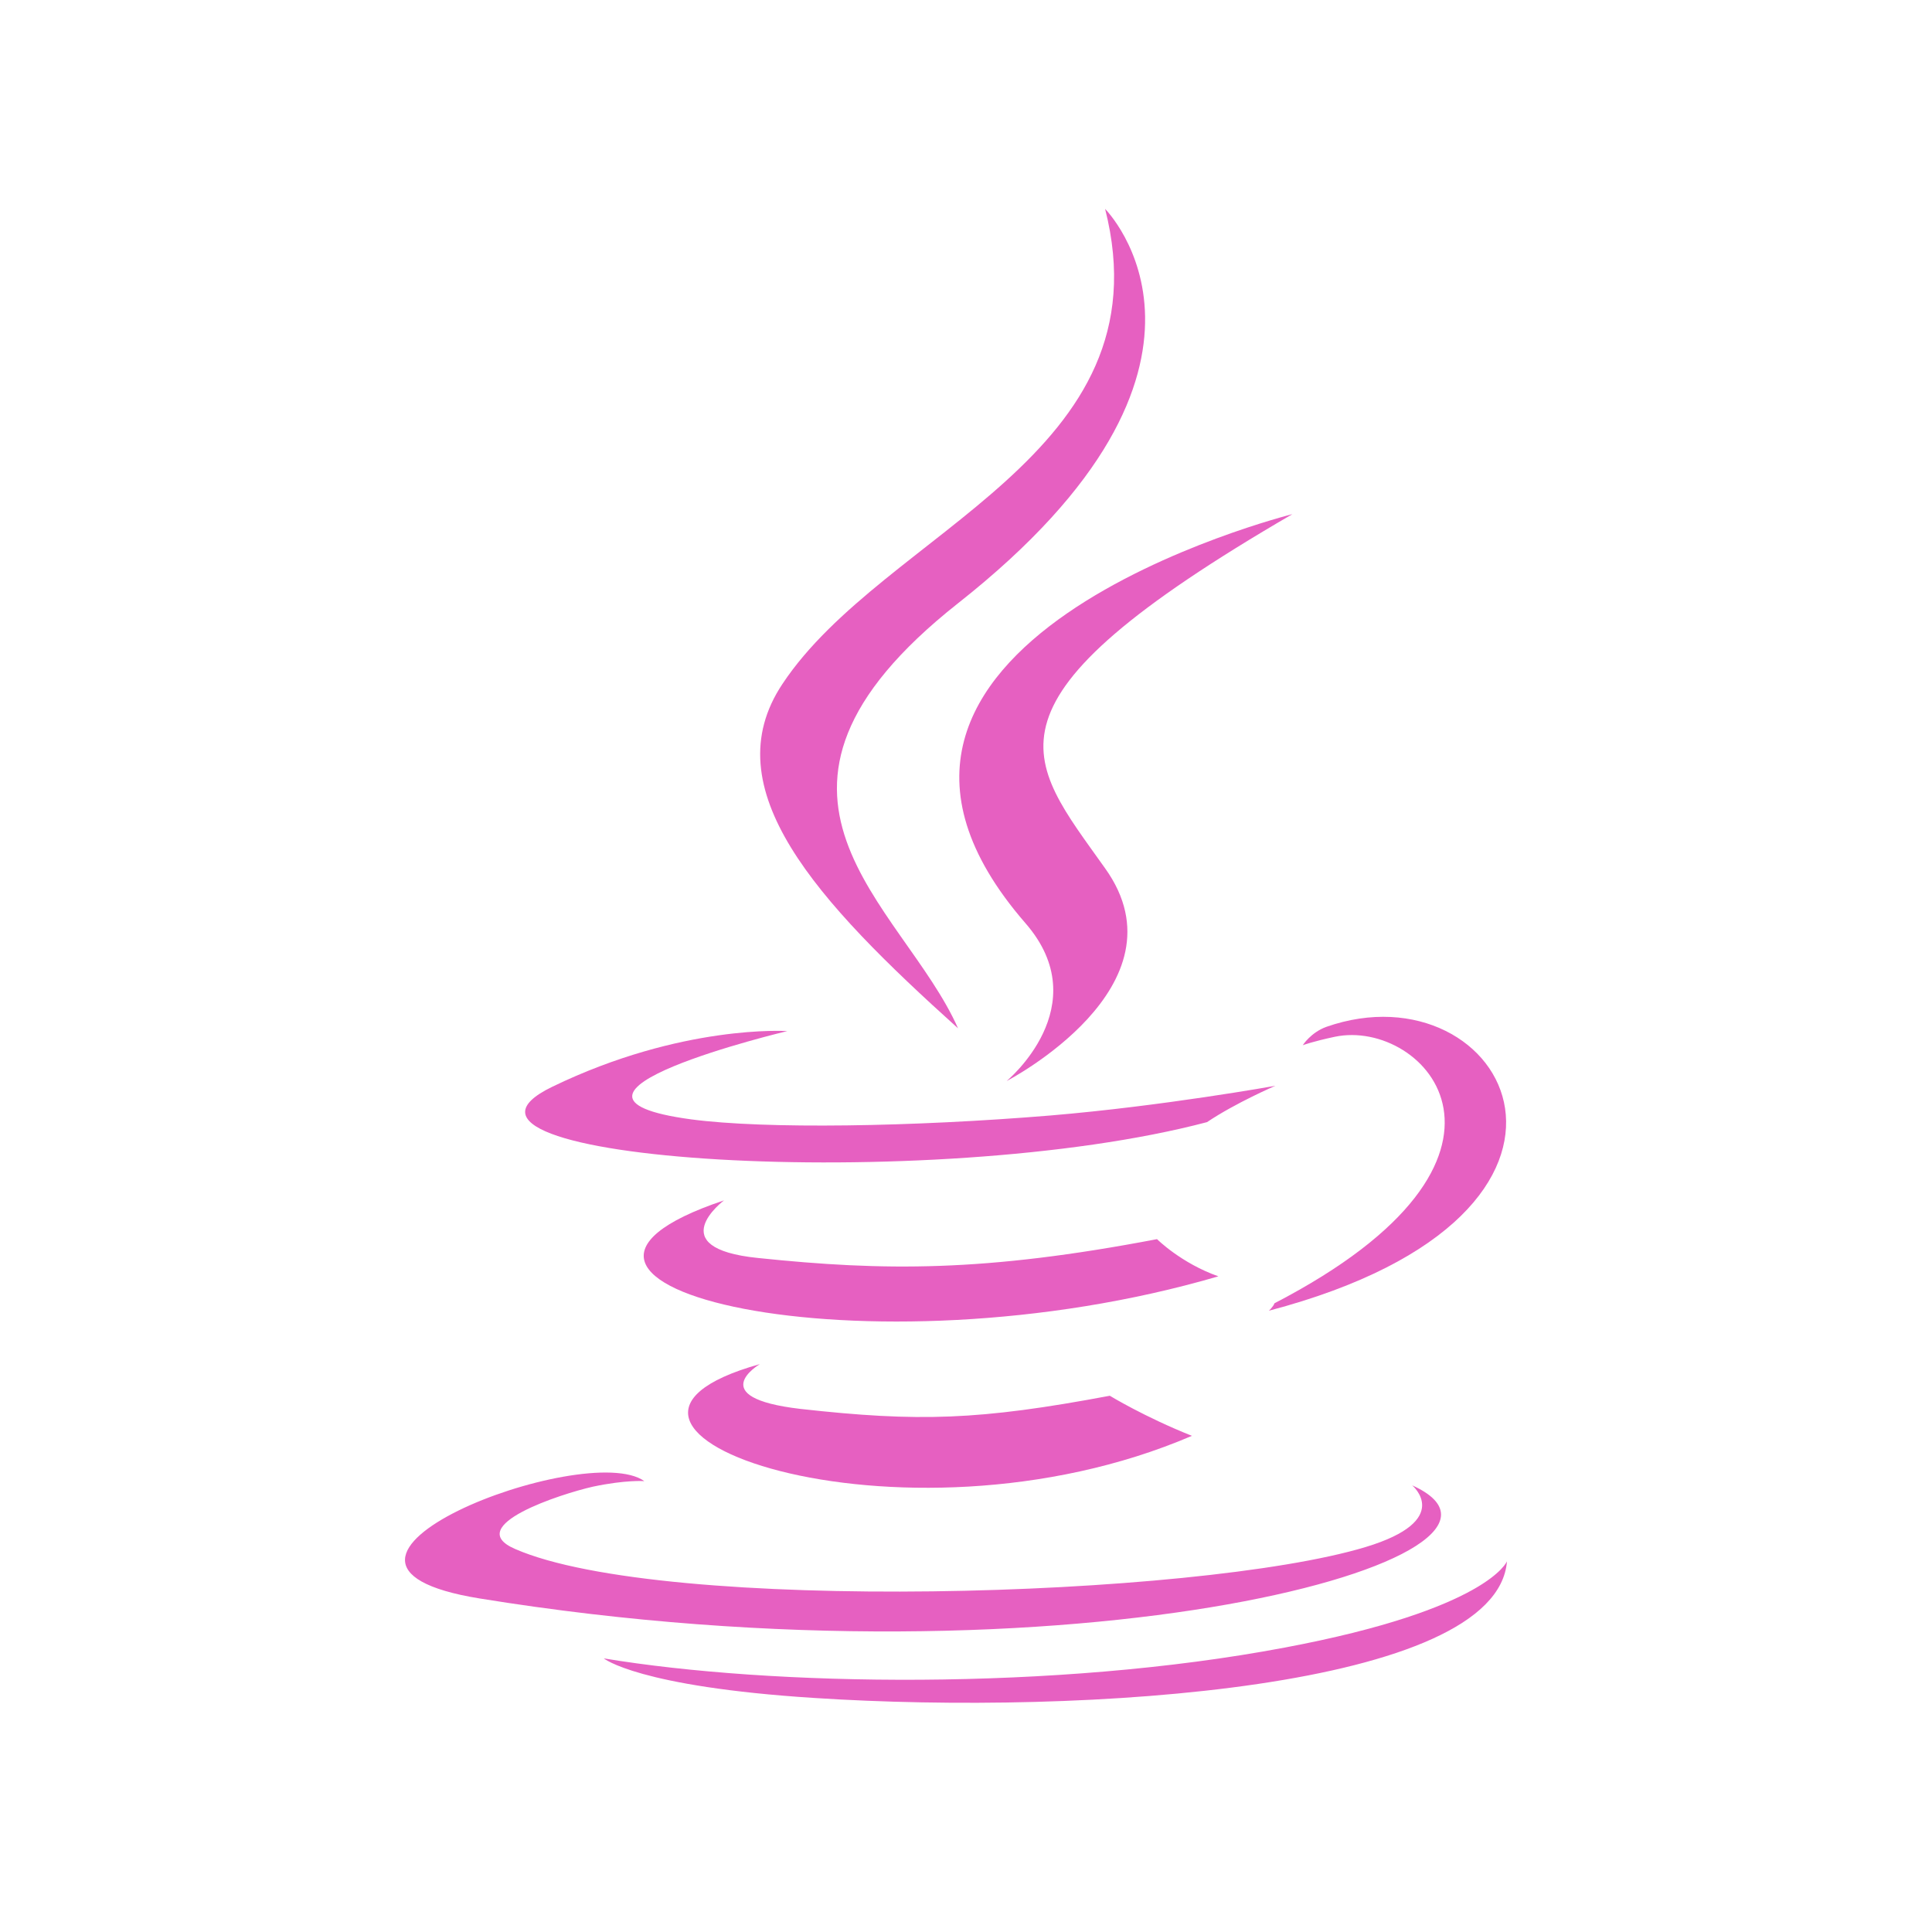
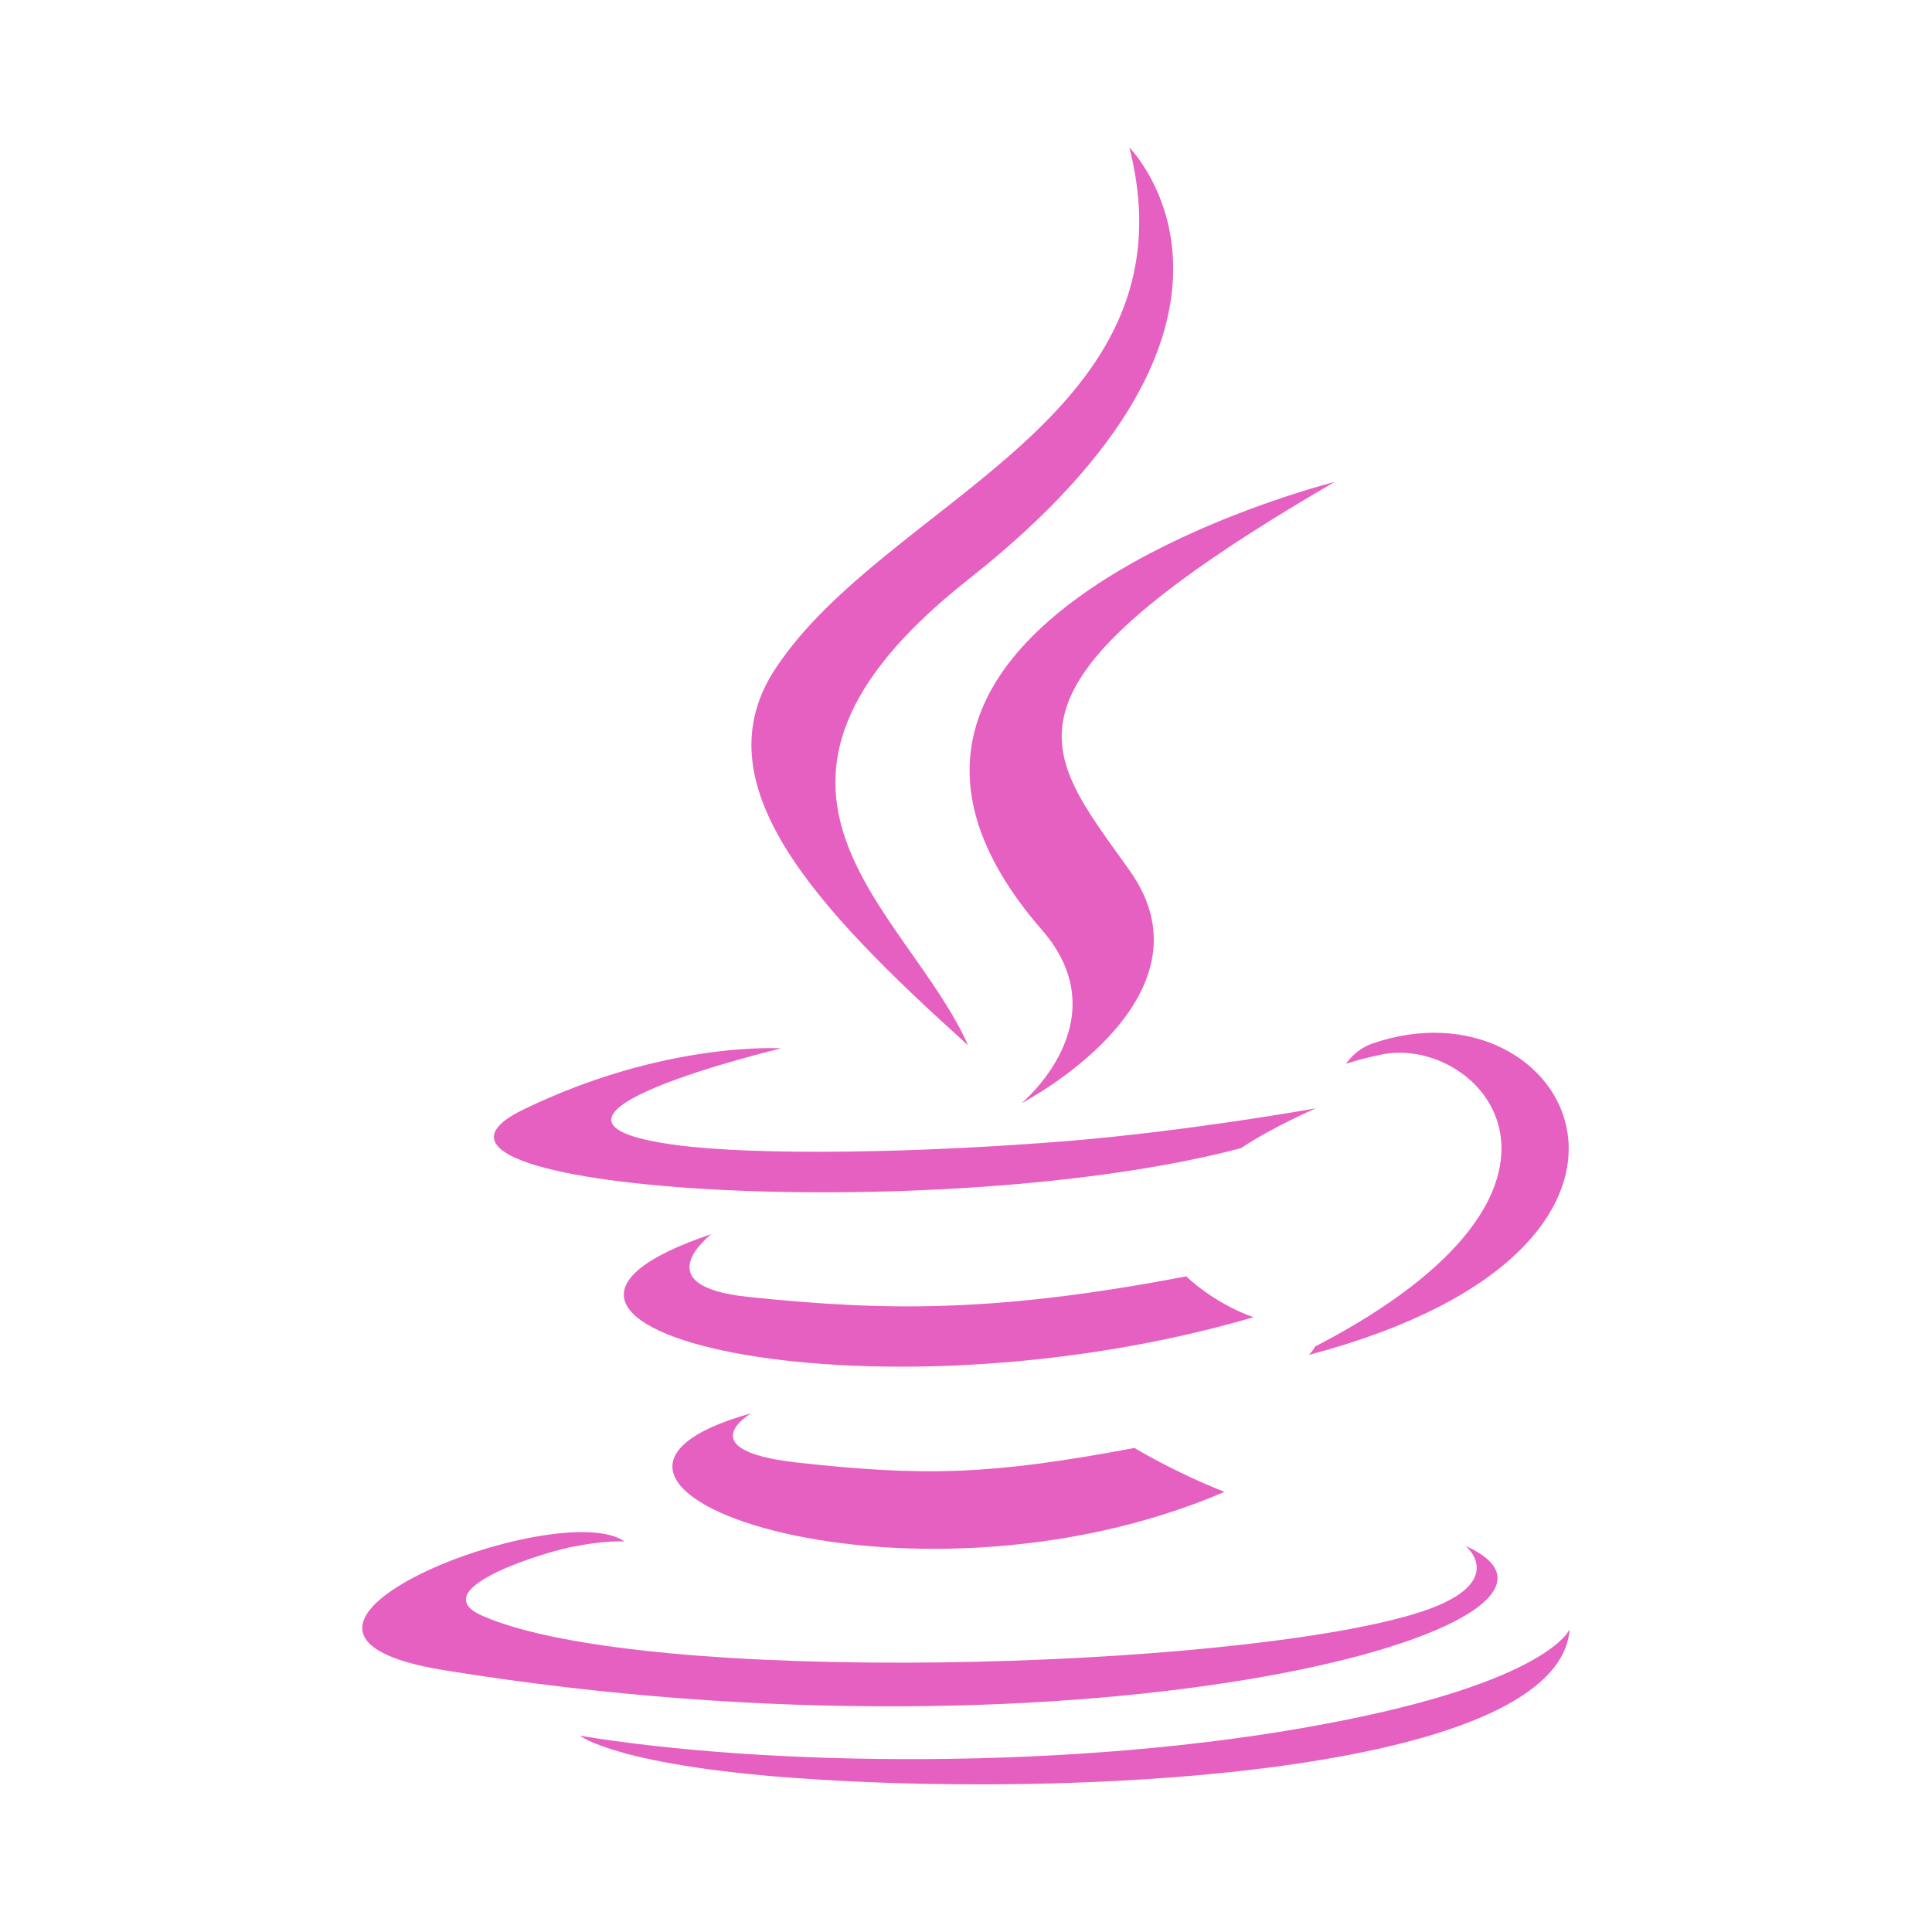
- <svg xmlns="http://www.w3.org/2000/svg" width="16" height="16" viewBox="0 0 16 16">
-   <g style="fill:#e660c1;fill-rule:evenodd">
-     <path d="M 6.293 11.297 C 6.293 11.297 5.82 11.574 6.629 11.668 C 7.609 11.777 8.109 11.762 9.191 11.559 C 9.191 11.559 9.477 11.734 9.871 11.891 C 7.449 12.93 4.391 11.828 6.293 11.297 " />
-     <path d="M 5.996 9.941 C 5.996 9.941 5.469 10.336 6.277 10.418 C 7.324 10.527 8.152 10.535 9.582 10.262 C 9.582 10.262 9.781 10.461 10.09 10.57 C 7.164 11.426 3.902 10.641 5.996 9.941 " />
-     <path d="M 8.492 7.645 C 9.09 8.332 8.336 8.953 8.336 8.953 C 8.336 8.953 9.852 8.168 9.152 7.191 C 8.504 6.277 8.008 5.824 10.703 4.258 C 10.703 4.258 6.469 5.316 8.492 7.645 " />
-     <path d="M 11.695 12.301 C 11.695 12.301 12.043 12.59 11.309 12.812 C 9.91 13.234 5.492 13.363 4.266 12.828 C 3.824 12.637 4.648 12.371 4.91 12.312 C 5.184 12.254 5.336 12.266 5.336 12.266 C 4.848 11.918 2.164 12.945 3.973 13.238 C 8.914 14.039 12.977 12.879 11.695 12.301 " />
-     <path d="M 6.52 8.539 C 6.52 8.539 4.273 9.074 5.723 9.27 C 6.34 9.352 7.559 9.332 8.699 9.238 C 9.629 9.16 10.562 8.992 10.562 8.992 C 10.562 8.992 10.234 9.133 9.996 9.293 C 7.715 9.895 3.305 9.613 4.574 9 C 5.648 8.48 6.52 8.539 6.52 8.539 " />
-     <path d="M 10.555 10.793 C 12.875 9.59 11.801 8.43 11.055 8.586 C 10.871 8.625 10.789 8.656 10.789 8.656 C 10.789 8.656 10.855 8.551 10.984 8.504 C 12.469 7.984 13.605 10.039 10.508 10.855 C 10.508 10.855 10.543 10.824 10.555 10.793 " />
-     <path d="M 9.152 1.73 C 9.152 1.73 10.441 3.02 7.934 4.996 C 5.926 6.582 7.477 7.484 7.934 8.516 C 6.762 7.461 5.902 6.531 6.48 5.664 C 7.324 4.391 9.672 3.773 9.152 1.73 " />
-     <path d="M 6.746 14.062 C 8.977 14.207 12.398 13.984 12.48 12.93 C 12.48 12.93 12.324 13.328 10.637 13.645 C 8.734 14.004 6.391 13.965 5 13.734 C 5 13.734 5.285 13.969 6.746 14.062 " />
+ <svg xmlns="http://www.w3.org/2000/svg" width="16" height="16" viewBox="0 0 16 16" id="svg2" version="1.1">
+   <defs id="defs24" />
+   <g style="fill:#e660c1;fill-rule:evenodd" id="g4" transform="matrix(1.095702,0,0,1.095702,-0.6748786,-0.6739224)">
+     <path d="m 6.293,11.297 c 0,0 -0.473,0.277 0.336,0.371 0.98,0.109 1.48,0.094 2.562,-0.109 0,0 0.285,0.176 0.68,0.332 -2.422,1.039 -5.48,-0.062 -3.578,-0.594" id="path6" />
+     <path d="m 5.996,9.941 c 0,0 -0.527,0.395 0.281,0.477 1.047,0.109 1.875,0.117 3.305,-0.156 0,0 0.199,0.199 0.508,0.309 -2.926,0.855 -6.188,0.07 -4.094,-0.629" id="path8" />
+     <path d="m 8.492,7.645 c 0.598,0.688 -0.156,1.309 -0.156,1.309 0,0 1.516,-0.785 0.816,-1.762 -0.648,-0.914 -1.145,-1.367 1.551,-2.934 0,0 -4.234,1.059 -2.211,3.387" id="path10" />
+     <path d="m 11.695,12.301 c 0,0 0.348,0.289 -0.387,0.512 -1.398,0.422 -5.816,0.551 -7.043,0.016 -0.441,-0.191 0.383,-0.457 0.645,-0.516 0.273,-0.059 0.426,-0.047 0.426,-0.047 -0.488,-0.348 -3.172,0.68 -1.363,0.973 4.941,0.801 9.004,-0.359 7.723,-0.938" id="path12" />
+     <path d="m 6.52,8.539 c 0,0 -2.246,0.535 -0.797,0.73 0.617,0.082 1.836,0.062 2.977,-0.031 C 9.629,9.16 10.562,8.992 10.562,8.992 c 0,0 -0.328,0.141 -0.566,0.301 C 7.715,9.895 3.305,9.613 4.574,9 5.648,8.48 6.52,8.539 6.52,8.539" id="path14" />
+     <path d="M 10.555,10.793 C 12.875,9.59 11.801,8.43 11.055,8.586 10.871,8.625 10.789,8.656 10.789,8.656 c 0,0 0.066,-0.105 0.195,-0.152 1.484,-0.52 2.621,1.535 -0.477,2.352 0,0 0.035,-0.031 0.047,-0.062" id="path16" />
+     <path d="m 9.152,1.73 c 0,0 1.289,1.289 -1.219,3.266 -2.008,1.586 -0.457,2.488 0,3.52 C 6.762,7.461 5.902,6.531 6.48,5.664 7.324,4.391 9.672,3.773 9.152,1.73" id="path18" />
+     <path d="m 6.746,14.062 c 2.23,0.145 5.652,-0.078 5.734,-1.133 0,0 -0.156,0.398 -1.844,0.715 C 8.734,14.004 6.391,13.965 5,13.734 c 0,0 0.285,0.234 1.746,0.328" id="path20" />
  </g>
</svg>
